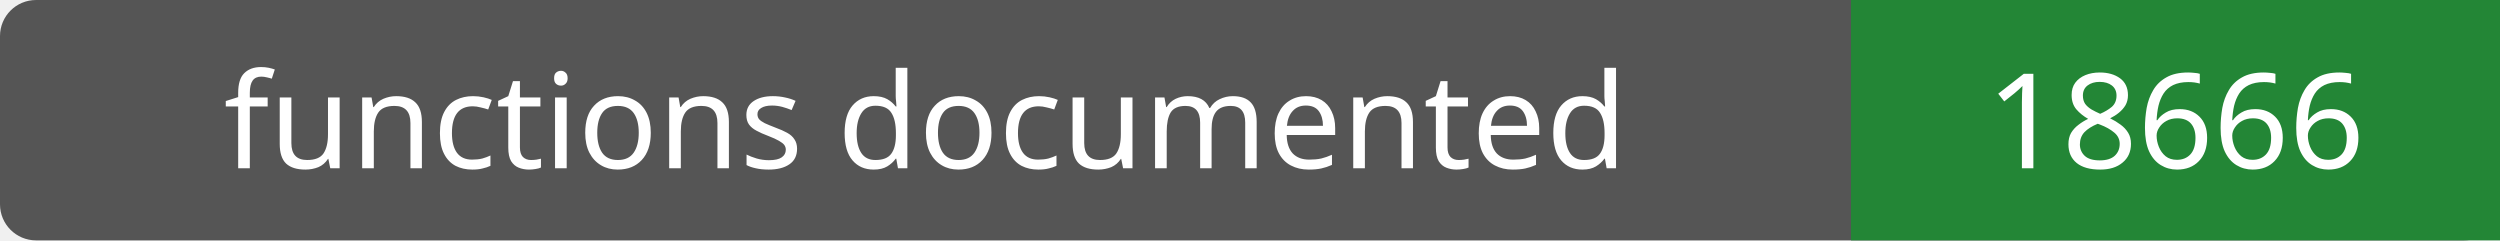
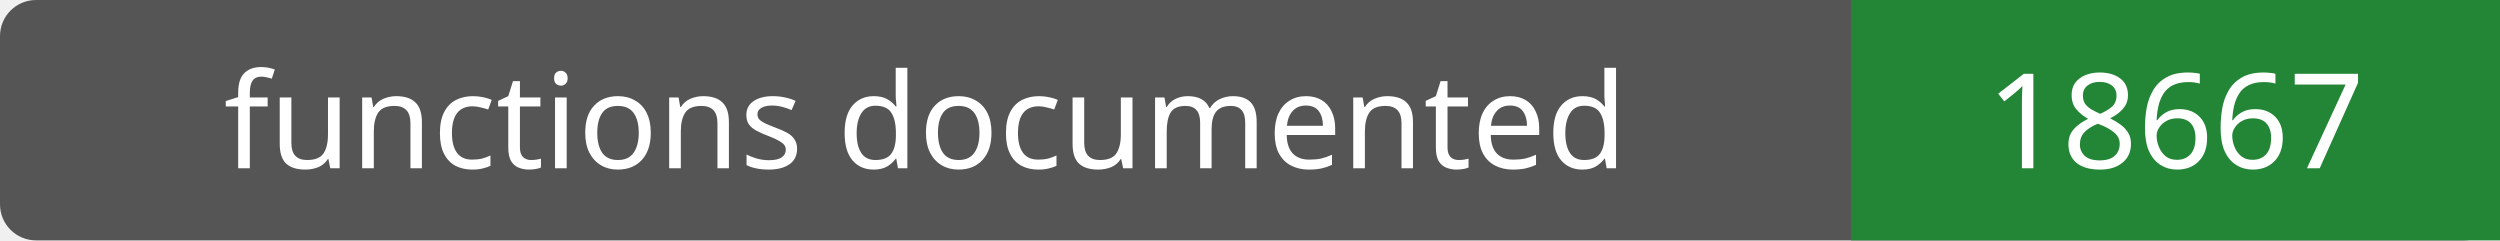
- <svg xmlns="http://www.w3.org/2000/svg" width="208" height="20" role="img" aria-label="functions documented: 18666">
+ <svg xmlns="http://www.w3.org/2000/svg" width="208" height="20" role="img" aria-label="functions documented: 18667">
  <rect width="208" height="20" rx="3" fill="#555" />
  <path fill="#238636" d="M154 0h54v20H154z" />
  <g fill="#fff" text-anchor="middle" font-family="Verdana,sans-serif" font-size="11">
    <text x="77.0" y="14">functions documented</text>
-     <text x="181.0" y="14">18666</text>
+     <text x="181.0" y="14">18667</text>
  </g>
</svg>
